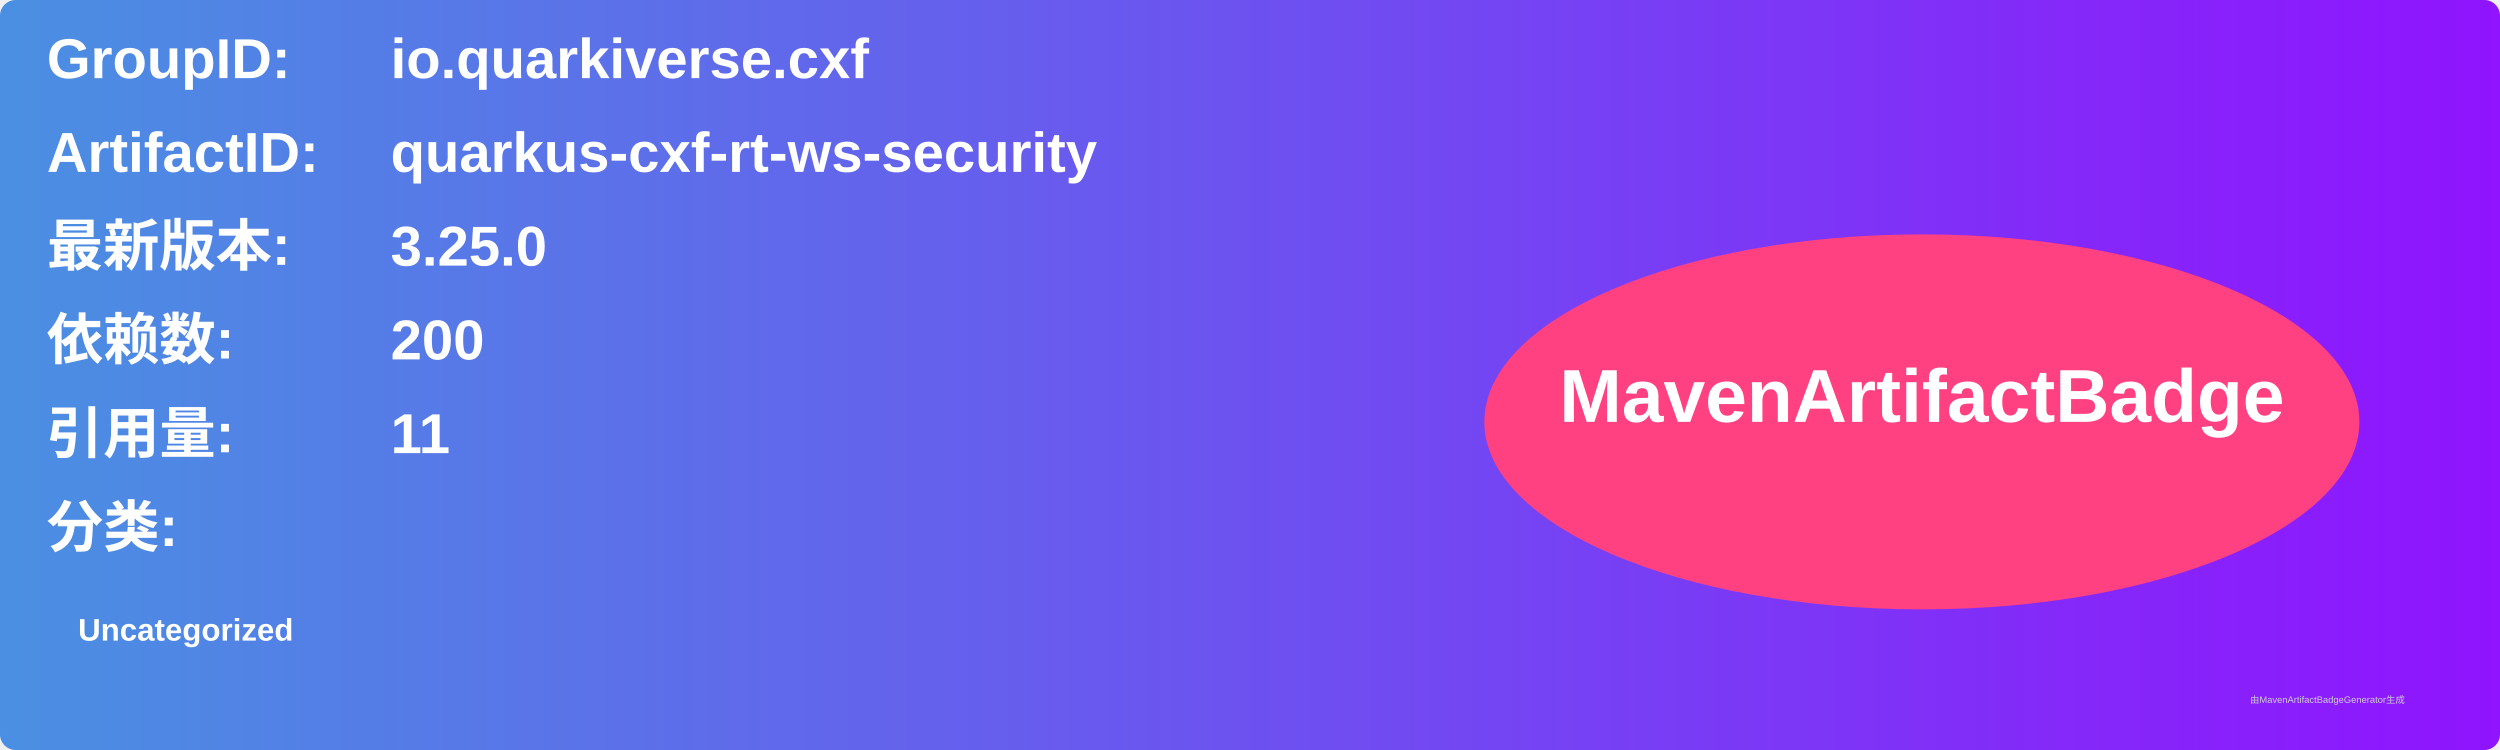
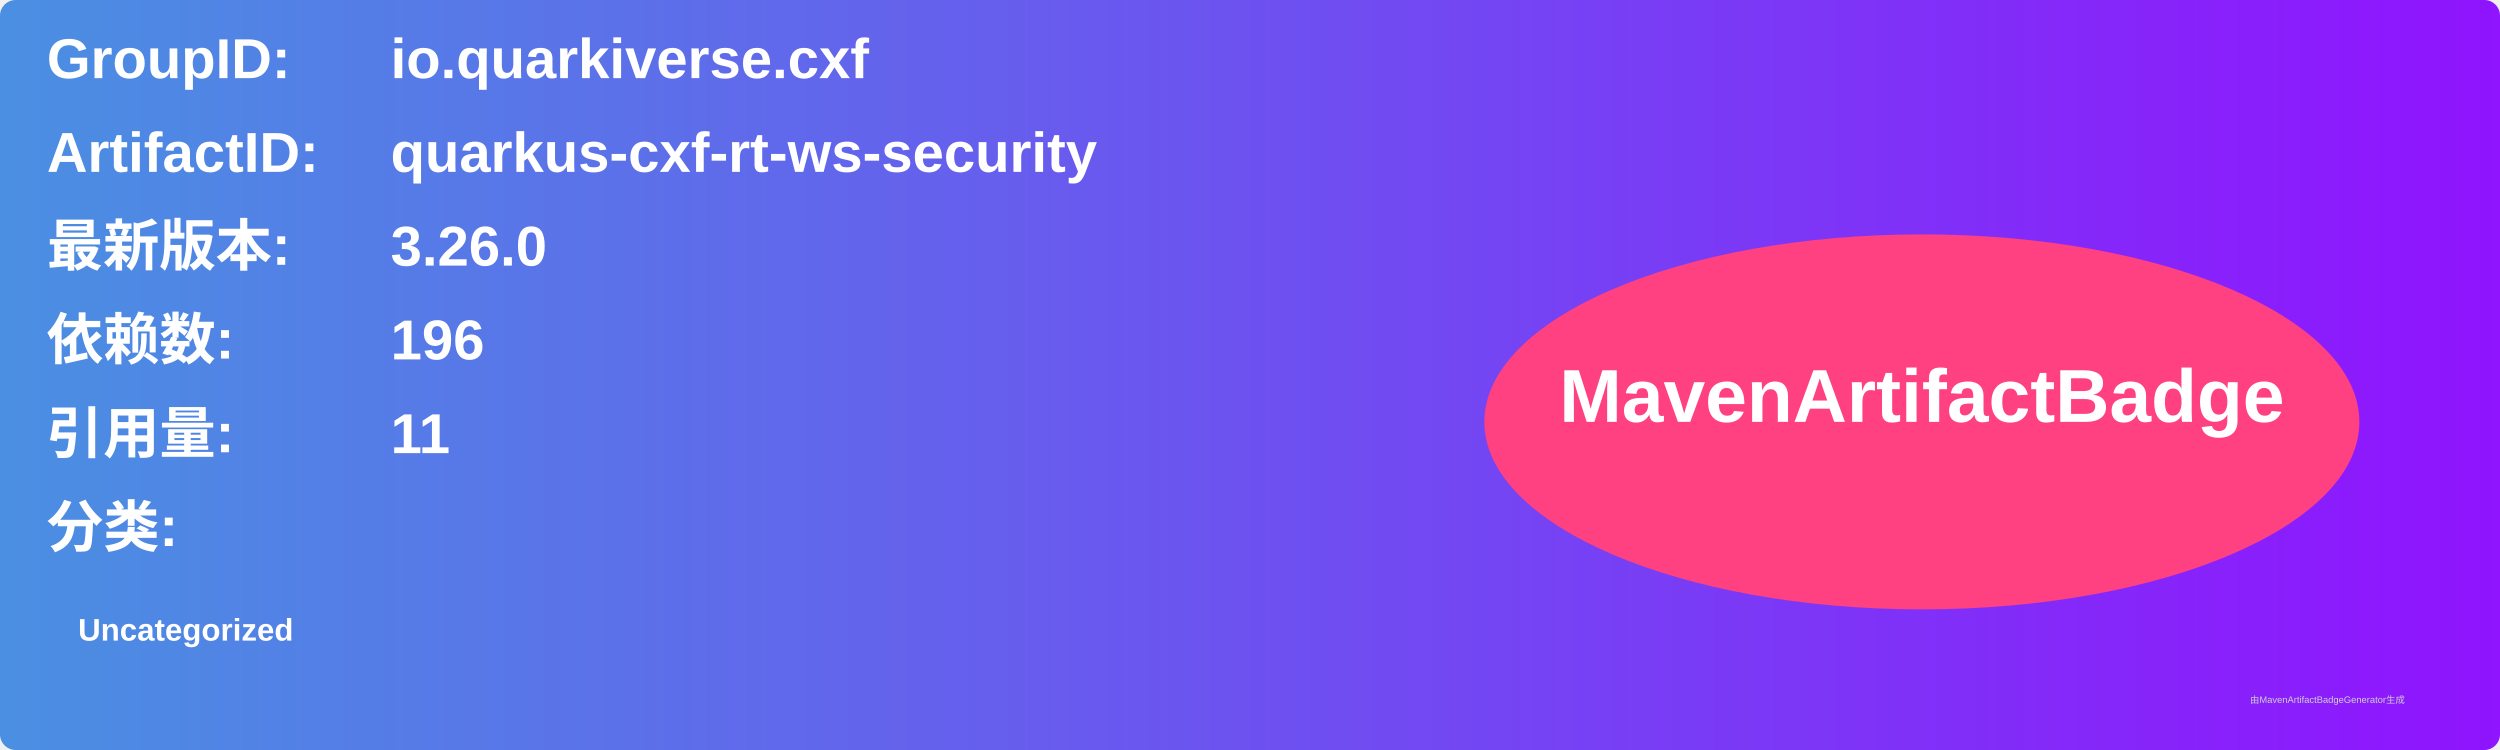
<svg xmlns="http://www.w3.org/2000/svg" width="800" height="240" viewBox="0 0 800 240">
  <linearGradient id="grad" x1="0%" y1="0%" x2="100%" y2="0%">
    <stop offset="0%" stop-color="#4a90e2" />
    <stop offset="100%" stop-color="#9013fe" />
  </linearGradient>
  <rect width="100%" height="100%" rx="5" ry="5" fill="url(#grad)" />
  <g transform="translate(15, 15)">
    <text x="0" y="10" font-family="Arial" font-size="18" fill="white" font-weight="bold" width="260">GroupID:</text>
    <text x="110" y="10" font-family="Arial" font-size="18" fill="white" font-weight="bold" width="460">io.quarkiverse.cxf</text>
    <text x="0" y="40" font-family="Arial" font-size="18" fill="white" font-weight="bold" width="260">ArtifactID:</text>
    <text x="110" y="40" font-family="Arial" font-size="18" fill="white" font-weight="bold" width="460">quarkus-cxf-rt-ws-security</text>
    <text x="0" y="70" font-family="Arial" font-size="18" fill="white" font-weight="bold">最新版本:</text>
    <text x="110" y="70" font-family="Arial" font-size="18" fill="white" font-weight="bold">
-       <tspan font-weight="bold">3.25.0</tspan>
+       <tspan font-weight="bold">3.26.0</tspan>
    </text>
    <text x="0" y="100" font-family="Arial" font-size="18" fill="white" font-weight="bold">依赖数: </text>
    <text x="110" y="100" font-family="Arial" font-size="18" fill="white">
-       <tspan font-weight="bold">200</tspan>
+       <tspan font-weight="bold">196</tspan>
    </text>
    <text x="0" y="130" font-family="Arial" font-size="18" fill="white" font-weight="bold">引用量: </text>
    <text x="110" y="130" font-family="Arial" font-size="18" fill="white">
      <tspan font-weight="bold">11</tspan>
    </text>
    <text x="0" y="160" font-family="Arial" font-size="18" fill="white" font-weight="bold">分类:</text>
    <text x="10" y="190" font-family="Arial" font-size="10" fill="white">
      <tspan font-weight="bold">Uncategorized</tspan>
    </text>
    <ellipse cx="600" cy="120" rx="140" ry="60" fill="#ff4081" />
    <text x="600" y="120" text-anchor="middle" font-family="Arial" font-size="24" fill="white" font-weight="bold">MavenArtifactBadge</text>
  </g>
  <text x="720" y="225" font-family="Arial" font-size="3" fill="#d0d0d0">由MavenArtifactBadgeGenerator生成</text>
</svg>
